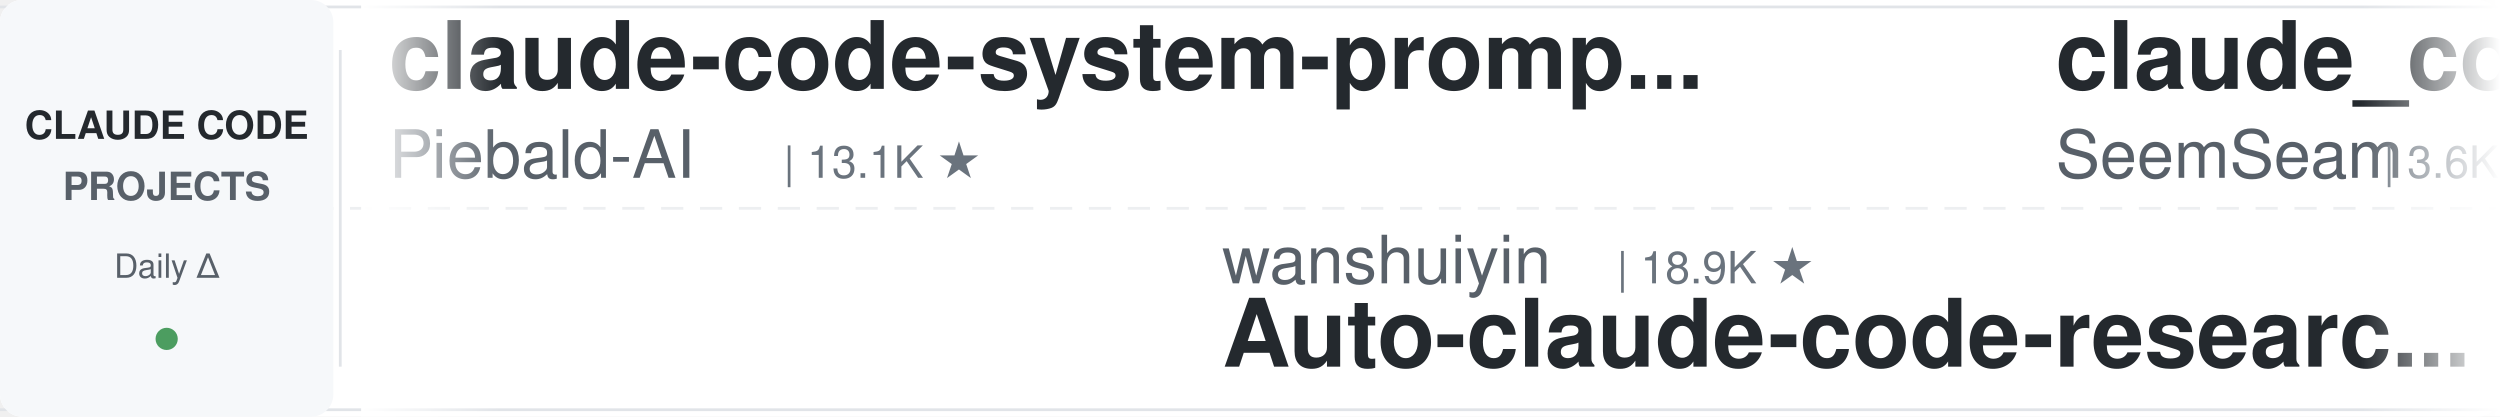
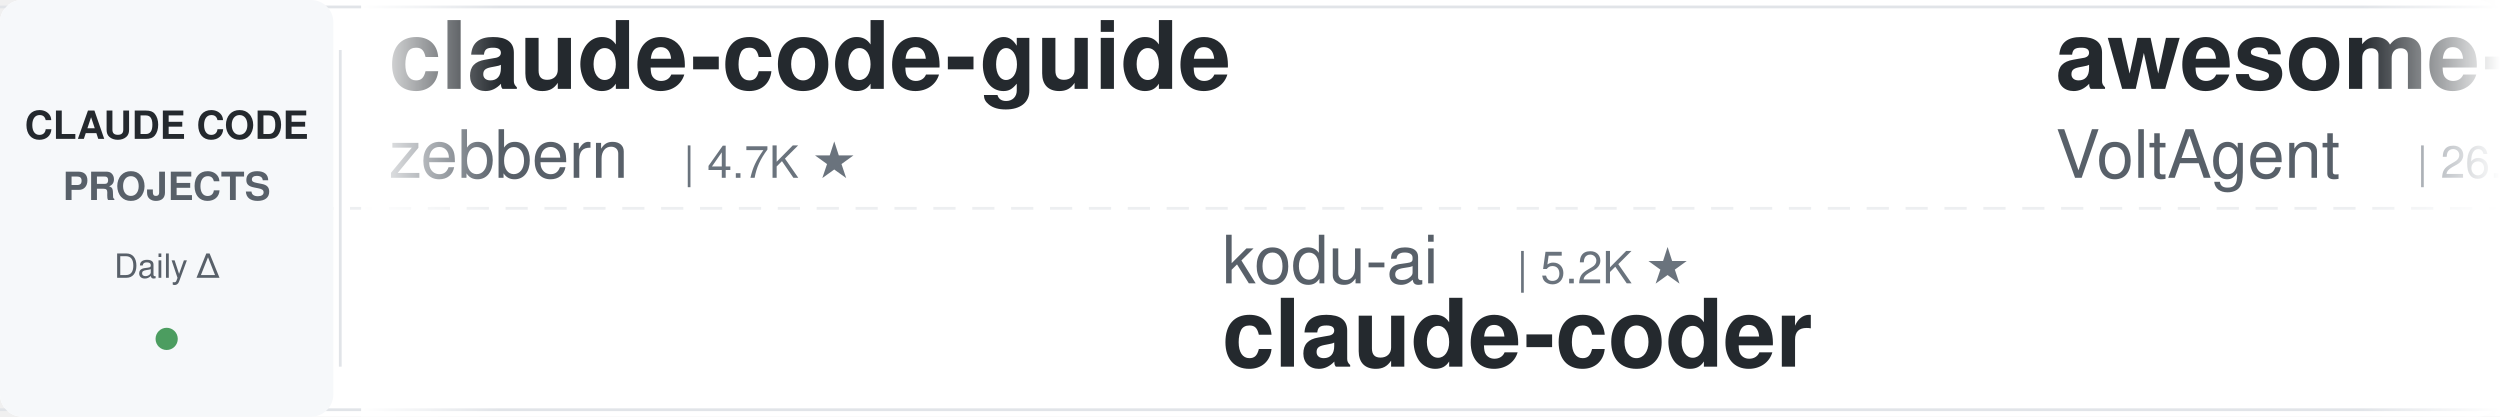
<svg xmlns="http://www.w3.org/2000/svg" width="900" height="150">
  <defs>
    <linearGradient id="leftFade" x1="0%" y1="0%" x2="100%" y2="0%">
      <stop offset="0%" style="stop-color:#ffffff;stop-opacity:1" />
      <stop offset="100%" style="stop-color:#ffffff;stop-opacity:0" />
    </linearGradient>
    <linearGradient id="rightFade" x1="0%" y1="0%" x2="100%" y2="0%">
      <stop offset="0%" style="stop-color:#ffffff;stop-opacity:0" />
      <stop offset="100%" style="stop-color:#ffffff;stop-opacity:1" />
    </linearGradient>
  </defs>
  <rect width="900" height="150" fill="#ffffff" rx="8" />
  <rect x="0" y="2" width="900" height="1" fill="#e1e4e8" />
  <rect x="0" y="147" width="900" height="1" fill="#e1e4e8" />
  <line x1="0" y1="75" x2="900" y2="75" stroke="#e1e4e8" stroke-width="1" stroke-dasharray="8 6" opacity="0.6" />
  <rect x="0" y="0" width="120" height="150" fill="#f6f8fa" rx="8" />
  <text x="60" y="50" font-family="-apple-system, BlinkMacSystemFont, 'Segoe UI', Helvetica, Arial, sans-serif" font-size="14" font-weight="600" fill="#24292e" text-anchor="middle">CLAUDE CODE</text>
  <text x="60" y="72" font-family="-apple-system, BlinkMacSystemFont, 'Segoe UI', Helvetica, Arial, sans-serif" font-size="14" font-weight="600" fill="#586069" text-anchor="middle">PROJECTS</text>
  <text x="60" y="100" font-family="-apple-system, BlinkMacSystemFont, 'Segoe UI', Helvetica, Arial, sans-serif" font-size="12" font-weight="500" fill="#586069" text-anchor="middle">Daily Δ</text>
  <circle cx="60" cy="122" r="4" fill="#22863a" opacity="0.8" />
  <rect x="122" y="18" width="1" height="114" fill="#e1e4e8" />
  <clipPath id="tickerClip">
    <rect x="130" y="0" width="770" height="150" />
  </clipPath>
  <g clip-path="url(#tickerClip)">
    <g id="tickerItems">
      <animateTransform attributeName="transform" attributeType="XML" type="translate" from="0 0" to="-3000 0" dur="54s" repeatCount="indefinite" />
      <g transform="translate(0, 0)">
-         <text x="140" y="32" font-family="-apple-system, BlinkMacSystemFont, 'Segoe UI', Helvetica, Arial, sans-serif" font-size="34" font-weight="600" fill="#24292e">claude-code-system-promp...</text>
-         <text x="140" y="64" font-family="-apple-system, BlinkMacSystemFont, 'Segoe UI', Helvetica, Arial, sans-serif" font-size="24" font-weight="400" fill="#586069">Piebald-AI</text>
-         <text x="282" y="64" font-family="-apple-system, BlinkMacSystemFont, 'Segoe UI', Helvetica, Arial, sans-serif" font-size="16" font-weight="500" fill="#6a737d">| 13.1K ★</text>
+         <text x="140" y="32" font-family="-apple-system, BlinkMacSystemFont, 'Segoe UI', Helvetica, Arial, sans-serif" font-size="34" font-weight="600" fill="#24292e">claude-code-guide</text>
+         <text x="140" y="64" font-family="-apple-system, BlinkMacSystemFont, 'Segoe UI', Helvetica, Arial, sans-serif" font-size="24" font-weight="400" fill="#586069">zebbern</text>
+         <text x="246" y="64" font-family="-apple-system, BlinkMacSystemFont, 'Segoe UI', Helvetica, Arial, sans-serif" font-size="16" font-weight="500" fill="#6a737d">| 4.7K ★</text>
      </g>
      <g transform="translate(300, 0)">
-         <text x="140" y="102" font-family="-apple-system, BlinkMacSystemFont, 'Segoe UI', Helvetica, Arial, sans-serif" font-size="24" font-weight="400" fill="#586069">wanshuiyin</text>
-         <text x="282" y="102" font-family="-apple-system, BlinkMacSystemFont, 'Segoe UI', Helvetica, Arial, sans-serif" font-size="16" font-weight="500" fill="#6a737d">| 18.9K ★</text>
-         <text x="140" y="132" font-family="-apple-system, BlinkMacSystemFont, 'Segoe UI', Helvetica, Arial, sans-serif" font-size="34" font-weight="600" fill="#24292e">Auto-claude-code-researc...</text>
+         <text x="140" y="102" font-family="-apple-system, BlinkMacSystemFont, 'Segoe UI', Helvetica, Arial, sans-serif" font-size="24" font-weight="400" fill="#586069">kodu-ai</text>
+         <text x="246" y="102" font-family="-apple-system, BlinkMacSystemFont, 'Segoe UI', Helvetica, Arial, sans-serif" font-size="16" font-weight="500" fill="#6a737d">| 5.2K ★</text>
+         <text x="140" y="132" font-family="-apple-system, BlinkMacSystemFont, 'Segoe UI', Helvetica, Arial, sans-serif" font-size="34" font-weight="600" fill="#24292e">claude-coder</text>
      </g>
      <g transform="translate(600, 0)">
-         <text x="140" y="32" font-family="-apple-system, BlinkMacSystemFont, 'Segoe UI', Helvetica, Arial, sans-serif" font-size="34" font-weight="600" fill="#24292e">claude_codex_bridge</text>
-         <text x="140" y="64" font-family="-apple-system, BlinkMacSystemFont, 'Segoe UI', Helvetica, Arial, sans-serif" font-size="24" font-weight="400" fill="#586069">SeemSeam</text>
-         <text x="258" y="64" font-family="-apple-system, BlinkMacSystemFont, 'Segoe UI', Helvetica, Arial, sans-serif" font-size="16" font-weight="500" fill="#6a737d">| 3.6K ★</text>
-       </g>
-       <g transform="translate(900, 0)">
-         <text x="140" y="102" font-family="-apple-system, BlinkMacSystemFont, 'Segoe UI', Helvetica, Arial, sans-serif" font-size="24" font-weight="400" fill="#586069">Maciek-roboblog</text>
-         <text x="342" y="102" font-family="-apple-system, BlinkMacSystemFont, 'Segoe UI', Helvetica, Arial, sans-serif" font-size="16" font-weight="500" fill="#6a737d">| 8.8K ★</text>
-         <text x="140" y="132" font-family="-apple-system, BlinkMacSystemFont, 'Segoe UI', Helvetica, Arial, sans-serif" font-size="34" font-weight="600" fill="#24292e">Claude-Code-Usage-Monito...</text>
-       </g>
-       <g transform="translate(1200, 0)">
-         <text x="140" y="32" font-family="-apple-system, BlinkMacSystemFont, 'Segoe UI', Helvetica, Arial, sans-serif" font-size="34" font-weight="600" fill="#24292e">my-claude-code-setup</text>
-         <text x="140" y="64" font-family="-apple-system, BlinkMacSystemFont, 'Segoe UI', Helvetica, Arial, sans-serif" font-size="24" font-weight="400" fill="#586069">centminmod</text>
-         <text x="282" y="64" font-family="-apple-system, BlinkMacSystemFont, 'Segoe UI', Helvetica, Arial, sans-serif" font-size="16" font-weight="500" fill="#6a737d">| 2.7K ★</text>
-       </g>
-       <g transform="translate(1500, 0)">
-         <text x="140" y="102" font-family="-apple-system, BlinkMacSystemFont, 'Segoe UI', Helvetica, Arial, sans-serif" font-size="24" font-weight="400" fill="#586069">jqueryscript</text>
-         <text x="306" y="102" font-family="-apple-system, BlinkMacSystemFont, 'Segoe UI', Helvetica, Arial, sans-serif" font-size="16" font-weight="500" fill="#6a737d">| 544 ★</text>
-         <text x="140" y="132" font-family="-apple-system, BlinkMacSystemFont, 'Segoe UI', Helvetica, Arial, sans-serif" font-size="34" font-weight="600" fill="#24292e">awesome-claude-code</text>
-       </g>
-       <g transform="translate(1800, 0)">
-         <text x="140" y="32" font-family="-apple-system, BlinkMacSystemFont, 'Segoe UI', Helvetica, Arial, sans-serif" font-size="34" font-weight="600" fill="#24292e">claude-code-book</text>
-         <text x="140" y="64" font-family="-apple-system, BlinkMacSystemFont, 'Segoe UI', Helvetica, Arial, sans-serif" font-size="24" font-weight="400" fill="#586069">lintsinghua</text>
-         <text x="294" y="64" font-family="-apple-system, BlinkMacSystemFont, 'Segoe UI', Helvetica, Arial, sans-serif" font-size="16" font-weight="500" fill="#6a737d">| 4.4K ★</text>
-       </g>
-       <g transform="translate(2100, 0)">
-         <text x="140" y="102" font-family="-apple-system, BlinkMacSystemFont, 'Segoe UI', Helvetica, Arial, sans-serif" font-size="24" font-weight="400" fill="#586069">huangjia2019</text>
-         <text x="306" y="102" font-family="-apple-system, BlinkMacSystemFont, 'Segoe UI', Helvetica, Arial, sans-serif" font-size="16" font-weight="500" fill="#6a737d">| 1.2K ★</text>
-         <text x="140" y="132" font-family="-apple-system, BlinkMacSystemFont, 'Segoe UI', Helvetica, Arial, sans-serif" font-size="34" font-weight="600" fill="#24292e">claude-code-engineering</text>
-       </g>
-       <g transform="translate(2400, 0)">
        <text x="140" y="32" font-family="-apple-system, BlinkMacSystemFont, 'Segoe UI', Helvetica, Arial, sans-serif" font-size="34" font-weight="600" fill="#24292e">awesome-claude-code-suba...</text>
        <text x="140" y="64" font-family="-apple-system, BlinkMacSystemFont, 'Segoe UI', Helvetica, Arial, sans-serif" font-size="24" font-weight="400" fill="#586069">VoltAgent</text>
        <text x="270" y="64" font-family="-apple-system, BlinkMacSystemFont, 'Segoe UI', Helvetica, Arial, sans-serif" font-size="16" font-weight="500" fill="#6a737d">| 26.4K ★</text>
      </g>
+       <g transform="translate(900, 0)">
+         <text x="140" y="102" font-family="-apple-system, BlinkMacSystemFont, 'Segoe UI', Helvetica, Arial, sans-serif" font-size="24" font-weight="400" fill="#586069">disler</text>
+         <text x="234" y="102" font-family="-apple-system, BlinkMacSystemFont, 'Segoe UI', Helvetica, Arial, sans-serif" font-size="16" font-weight="500" fill="#6a737d">| 4.0K ★</text>
+         <text x="140" y="132" font-family="-apple-system, BlinkMacSystemFont, 'Segoe UI', Helvetica, Arial, sans-serif" font-size="34" font-weight="600" fill="#24292e">claude-code-hooks-master...</text>
+       </g>
+       <g transform="translate(1200, 0)">
+         <text x="140" y="32" font-family="-apple-system, BlinkMacSystemFont, 'Segoe UI', Helvetica, Arial, sans-serif" font-size="34" font-weight="600" fill="#24292e">claude-code-rust</text>
+         <text x="140" y="64" font-family="-apple-system, BlinkMacSystemFont, 'Segoe UI', Helvetica, Arial, sans-serif" font-size="24" font-weight="400" fill="#586069">lorryjovens-hub</text>
+         <text x="342" y="64" font-family="-apple-system, BlinkMacSystemFont, 'Segoe UI', Helvetica, Arial, sans-serif" font-size="16" font-weight="500" fill="#6a737d">| 1.7K ★</text>
+       </g>
+       <g transform="translate(1500, 0)">
+         <text x="140" y="102" font-family="-apple-system, BlinkMacSystemFont, 'Segoe UI', Helvetica, Arial, sans-serif" font-size="24" font-weight="400" fill="#586069">SeemSeam</text>
+         <text x="258" y="102" font-family="-apple-system, BlinkMacSystemFont, 'Segoe UI', Helvetica, Arial, sans-serif" font-size="16" font-weight="500" fill="#6a737d">| 3.6K ★</text>
+         <text x="140" y="132" font-family="-apple-system, BlinkMacSystemFont, 'Segoe UI', Helvetica, Arial, sans-serif" font-size="34" font-weight="600" fill="#24292e">claude_codex_bridge</text>
+       </g>
+       <g transform="translate(1800, 0)">
+         <text x="140" y="32" font-family="-apple-system, BlinkMacSystemFont, 'Segoe UI', Helvetica, Arial, sans-serif" font-size="34" font-weight="600" fill="#24292e">everything-claude-code-z...</text>
+         <text x="140" y="64" font-family="-apple-system, BlinkMacSystemFont, 'Segoe UI', Helvetica, Arial, sans-serif" font-size="24" font-weight="400" fill="#586069">xu-xiang</text>
+         <text x="258" y="64" font-family="-apple-system, BlinkMacSystemFont, 'Segoe UI', Helvetica, Arial, sans-serif" font-size="16" font-weight="500" fill="#6a737d">| 2.0K ★</text>
+       </g>
+       <g transform="translate(2100, 0)">
+         <text x="140" y="102" font-family="-apple-system, BlinkMacSystemFont, 'Segoe UI', Helvetica, Arial, sans-serif" font-size="24" font-weight="400" fill="#586069">Alishahryar1</text>
+         <text x="306" y="102" font-family="-apple-system, BlinkMacSystemFont, 'Segoe UI', Helvetica, Arial, sans-serif" font-size="16" font-weight="500" fill="#6a737d">| 67.5K ★</text>
+         <text x="140" y="132" font-family="-apple-system, BlinkMacSystemFont, 'Segoe UI', Helvetica, Arial, sans-serif" font-size="34" font-weight="600" fill="#24292e">free-claude-code</text>
+       </g>
+       <g transform="translate(2400, 0)">
+         <text x="140" y="32" font-family="-apple-system, BlinkMacSystemFont, 'Segoe UI', Helvetica, Arial, sans-serif" font-size="34" font-weight="600" fill="#24292e">Claude-Code-Source-Study</text>
+         <text x="140" y="64" font-family="-apple-system, BlinkMacSystemFont, 'Segoe UI', Helvetica, Arial, sans-serif" font-size="24" font-weight="400" fill="#586069">luyao618</text>
+         <text x="258" y="64" font-family="-apple-system, BlinkMacSystemFont, 'Segoe UI', Helvetica, Arial, sans-serif" font-size="16" font-weight="500" fill="#6a737d">| 1.7K ★</text>
+       </g>
      <g transform="translate(2700, 0)">
-         <text x="140" y="102" font-family="-apple-system, BlinkMacSystemFont, 'Segoe UI', Helvetica, Arial, sans-serif" font-size="24" font-weight="400" fill="#586069">ponponon</text>
-         <text x="258" y="102" font-family="-apple-system, BlinkMacSystemFont, 'Segoe UI', Helvetica, Arial, sans-serif" font-size="16" font-weight="500" fill="#6a737d">| 2.3K ★</text>
-         <text x="140" y="132" font-family="-apple-system, BlinkMacSystemFont, 'Segoe UI', Helvetica, Arial, sans-serif" font-size="34" font-weight="600" fill="#24292e">claude_code_src</text>
+         <text x="140" y="102" font-family="-apple-system, BlinkMacSystemFont, 'Segoe UI', Helvetica, Arial, sans-serif" font-size="24" font-weight="400" fill="#586069">anthropics</text>
+         <text x="282" y="102" font-family="-apple-system, BlinkMacSystemFont, 'Segoe UI', Helvetica, Arial, sans-serif" font-size="16" font-weight="500" fill="#6a737d">| 6.8K ★</text>
+         <text x="140" y="132" font-family="-apple-system, BlinkMacSystemFont, 'Segoe UI', Helvetica, Arial, sans-serif" font-size="34" font-weight="600" fill="#24292e">claude-code-security-rev...</text>
      </g>
      <g transform="translate(3000, 0)">
-         <text x="140" y="32" font-family="-apple-system, BlinkMacSystemFont, 'Segoe UI', Helvetica, Arial, sans-serif" font-size="34" font-weight="600" fill="#24292e">claude-code-system-promp...</text>
-         <text x="140" y="64" font-family="-apple-system, BlinkMacSystemFont, 'Segoe UI', Helvetica, Arial, sans-serif" font-size="24" font-weight="400" fill="#586069">Piebald-AI</text>
-         <text x="282" y="64" font-family="-apple-system, BlinkMacSystemFont, 'Segoe UI', Helvetica, Arial, sans-serif" font-size="16" font-weight="500" fill="#6a737d">| 13.1K ★</text>
+         <text x="140" y="32" font-family="-apple-system, BlinkMacSystemFont, 'Segoe UI', Helvetica, Arial, sans-serif" font-size="34" font-weight="600" fill="#24292e">claude-code-guide</text>
+         <text x="140" y="64" font-family="-apple-system, BlinkMacSystemFont, 'Segoe UI', Helvetica, Arial, sans-serif" font-size="24" font-weight="400" fill="#586069">zebbern</text>
+         <text x="246" y="64" font-family="-apple-system, BlinkMacSystemFont, 'Segoe UI', Helvetica, Arial, sans-serif" font-size="16" font-weight="500" fill="#6a737d">| 4.7K ★</text>
      </g>
      <g transform="translate(3300, 0)">
-         <text x="140" y="102" font-family="-apple-system, BlinkMacSystemFont, 'Segoe UI', Helvetica, Arial, sans-serif" font-size="24" font-weight="400" fill="#586069">wanshuiyin</text>
-         <text x="282" y="102" font-family="-apple-system, BlinkMacSystemFont, 'Segoe UI', Helvetica, Arial, sans-serif" font-size="16" font-weight="500" fill="#6a737d">| 18.9K ★</text>
-         <text x="140" y="132" font-family="-apple-system, BlinkMacSystemFont, 'Segoe UI', Helvetica, Arial, sans-serif" font-size="34" font-weight="600" fill="#24292e">Auto-claude-code-researc...</text>
+         <text x="140" y="102" font-family="-apple-system, BlinkMacSystemFont, 'Segoe UI', Helvetica, Arial, sans-serif" font-size="24" font-weight="400" fill="#586069">kodu-ai</text>
+         <text x="246" y="102" font-family="-apple-system, BlinkMacSystemFont, 'Segoe UI', Helvetica, Arial, sans-serif" font-size="16" font-weight="500" fill="#6a737d">| 5.2K ★</text>
+         <text x="140" y="132" font-family="-apple-system, BlinkMacSystemFont, 'Segoe UI', Helvetica, Arial, sans-serif" font-size="34" font-weight="600" fill="#24292e">claude-coder</text>
      </g>
      <g transform="translate(3600, 0)">
-         <text x="140" y="32" font-family="-apple-system, BlinkMacSystemFont, 'Segoe UI', Helvetica, Arial, sans-serif" font-size="34" font-weight="600" fill="#24292e">claude_codex_bridge</text>
-         <text x="140" y="64" font-family="-apple-system, BlinkMacSystemFont, 'Segoe UI', Helvetica, Arial, sans-serif" font-size="24" font-weight="400" fill="#586069">SeemSeam</text>
-         <text x="258" y="64" font-family="-apple-system, BlinkMacSystemFont, 'Segoe UI', Helvetica, Arial, sans-serif" font-size="16" font-weight="500" fill="#6a737d">| 3.6K ★</text>
+         <text x="140" y="32" font-family="-apple-system, BlinkMacSystemFont, 'Segoe UI', Helvetica, Arial, sans-serif" font-size="34" font-weight="600" fill="#24292e">awesome-claude-code-suba...</text>
+         <text x="140" y="64" font-family="-apple-system, BlinkMacSystemFont, 'Segoe UI', Helvetica, Arial, sans-serif" font-size="24" font-weight="400" fill="#586069">VoltAgent</text>
+         <text x="270" y="64" font-family="-apple-system, BlinkMacSystemFont, 'Segoe UI', Helvetica, Arial, sans-serif" font-size="16" font-weight="500" fill="#6a737d">| 26.4K ★</text>
      </g>
      <g transform="translate(3900, 0)">
-         <text x="140" y="102" font-family="-apple-system, BlinkMacSystemFont, 'Segoe UI', Helvetica, Arial, sans-serif" font-size="24" font-weight="400" fill="#586069">Maciek-roboblog</text>
-         <text x="342" y="102" font-family="-apple-system, BlinkMacSystemFont, 'Segoe UI', Helvetica, Arial, sans-serif" font-size="16" font-weight="500" fill="#6a737d">| 8.8K ★</text>
-         <text x="140" y="132" font-family="-apple-system, BlinkMacSystemFont, 'Segoe UI', Helvetica, Arial, sans-serif" font-size="34" font-weight="600" fill="#24292e">Claude-Code-Usage-Monito...</text>
+         <text x="140" y="102" font-family="-apple-system, BlinkMacSystemFont, 'Segoe UI', Helvetica, Arial, sans-serif" font-size="24" font-weight="400" fill="#586069">disler</text>
+         <text x="234" y="102" font-family="-apple-system, BlinkMacSystemFont, 'Segoe UI', Helvetica, Arial, sans-serif" font-size="16" font-weight="500" fill="#6a737d">| 4.0K ★</text>
+         <text x="140" y="132" font-family="-apple-system, BlinkMacSystemFont, 'Segoe UI', Helvetica, Arial, sans-serif" font-size="34" font-weight="600" fill="#24292e">claude-code-hooks-master...</text>
      </g>
    </g>
  </g>
  <rect x="130" y="0" width="50" height="150" fill="url(#leftFade)" />
  <rect x="850" y="0" width="50" height="150" fill="url(#rightFade)" />
</svg>
